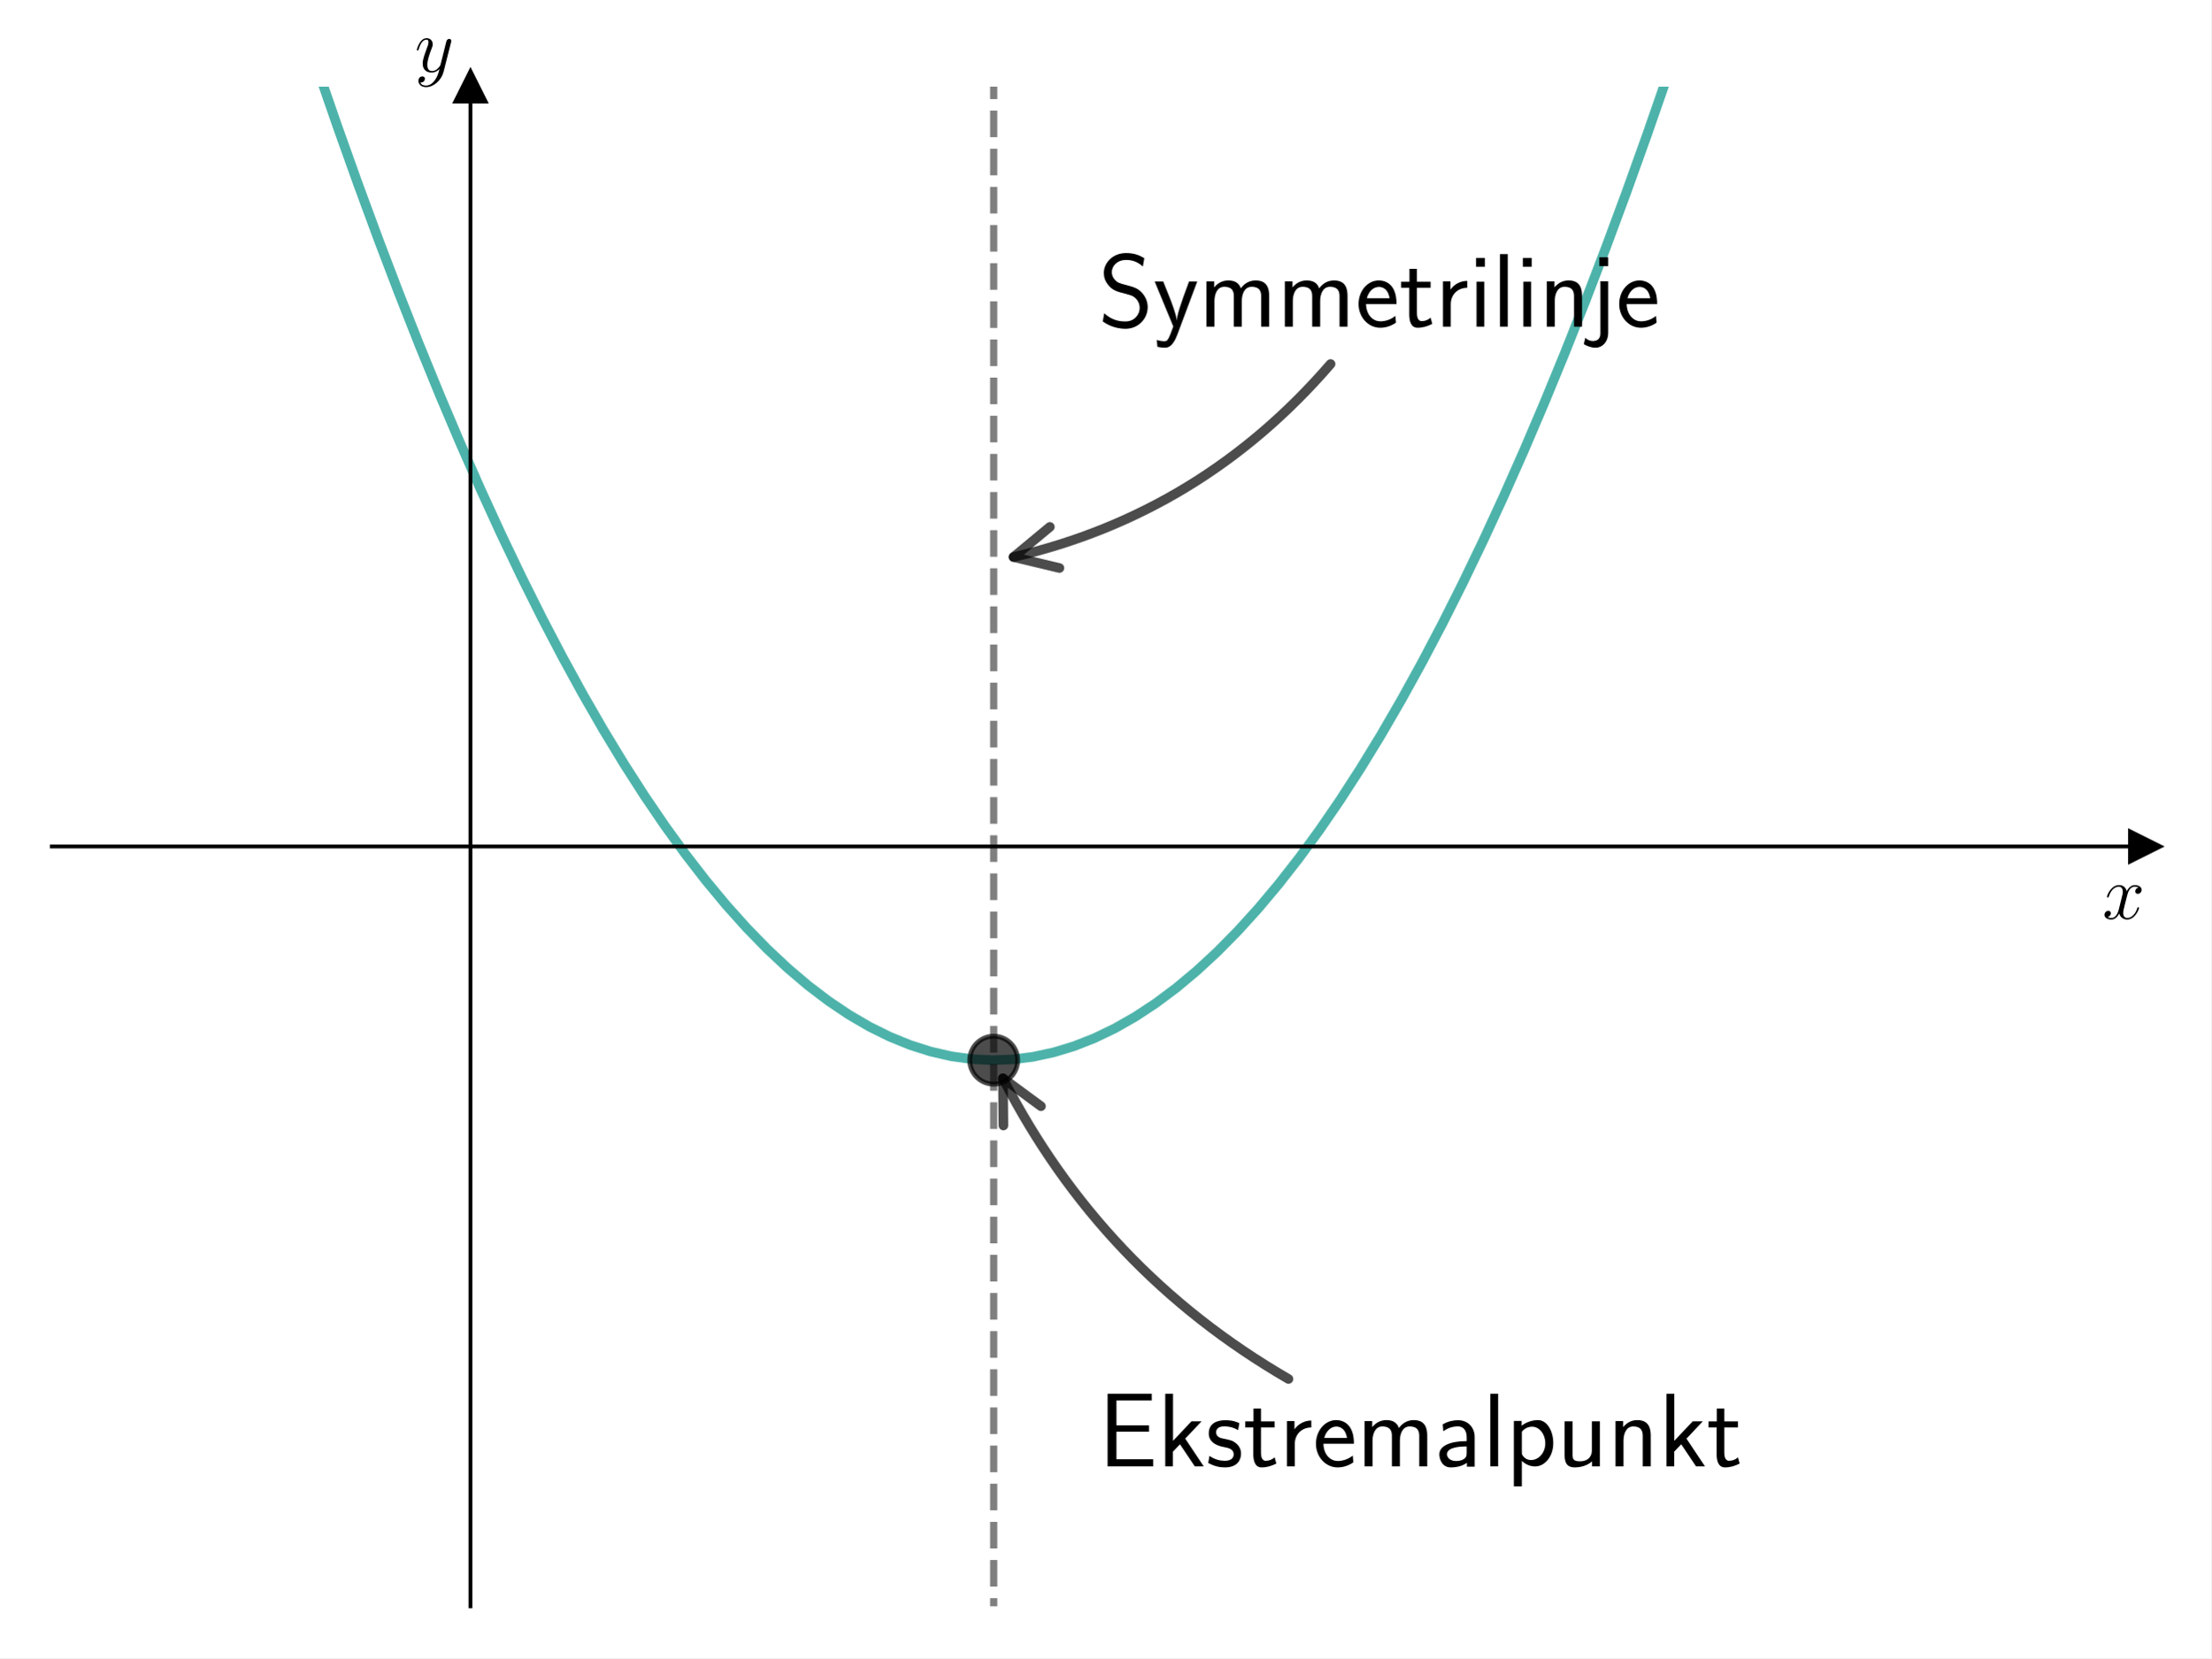
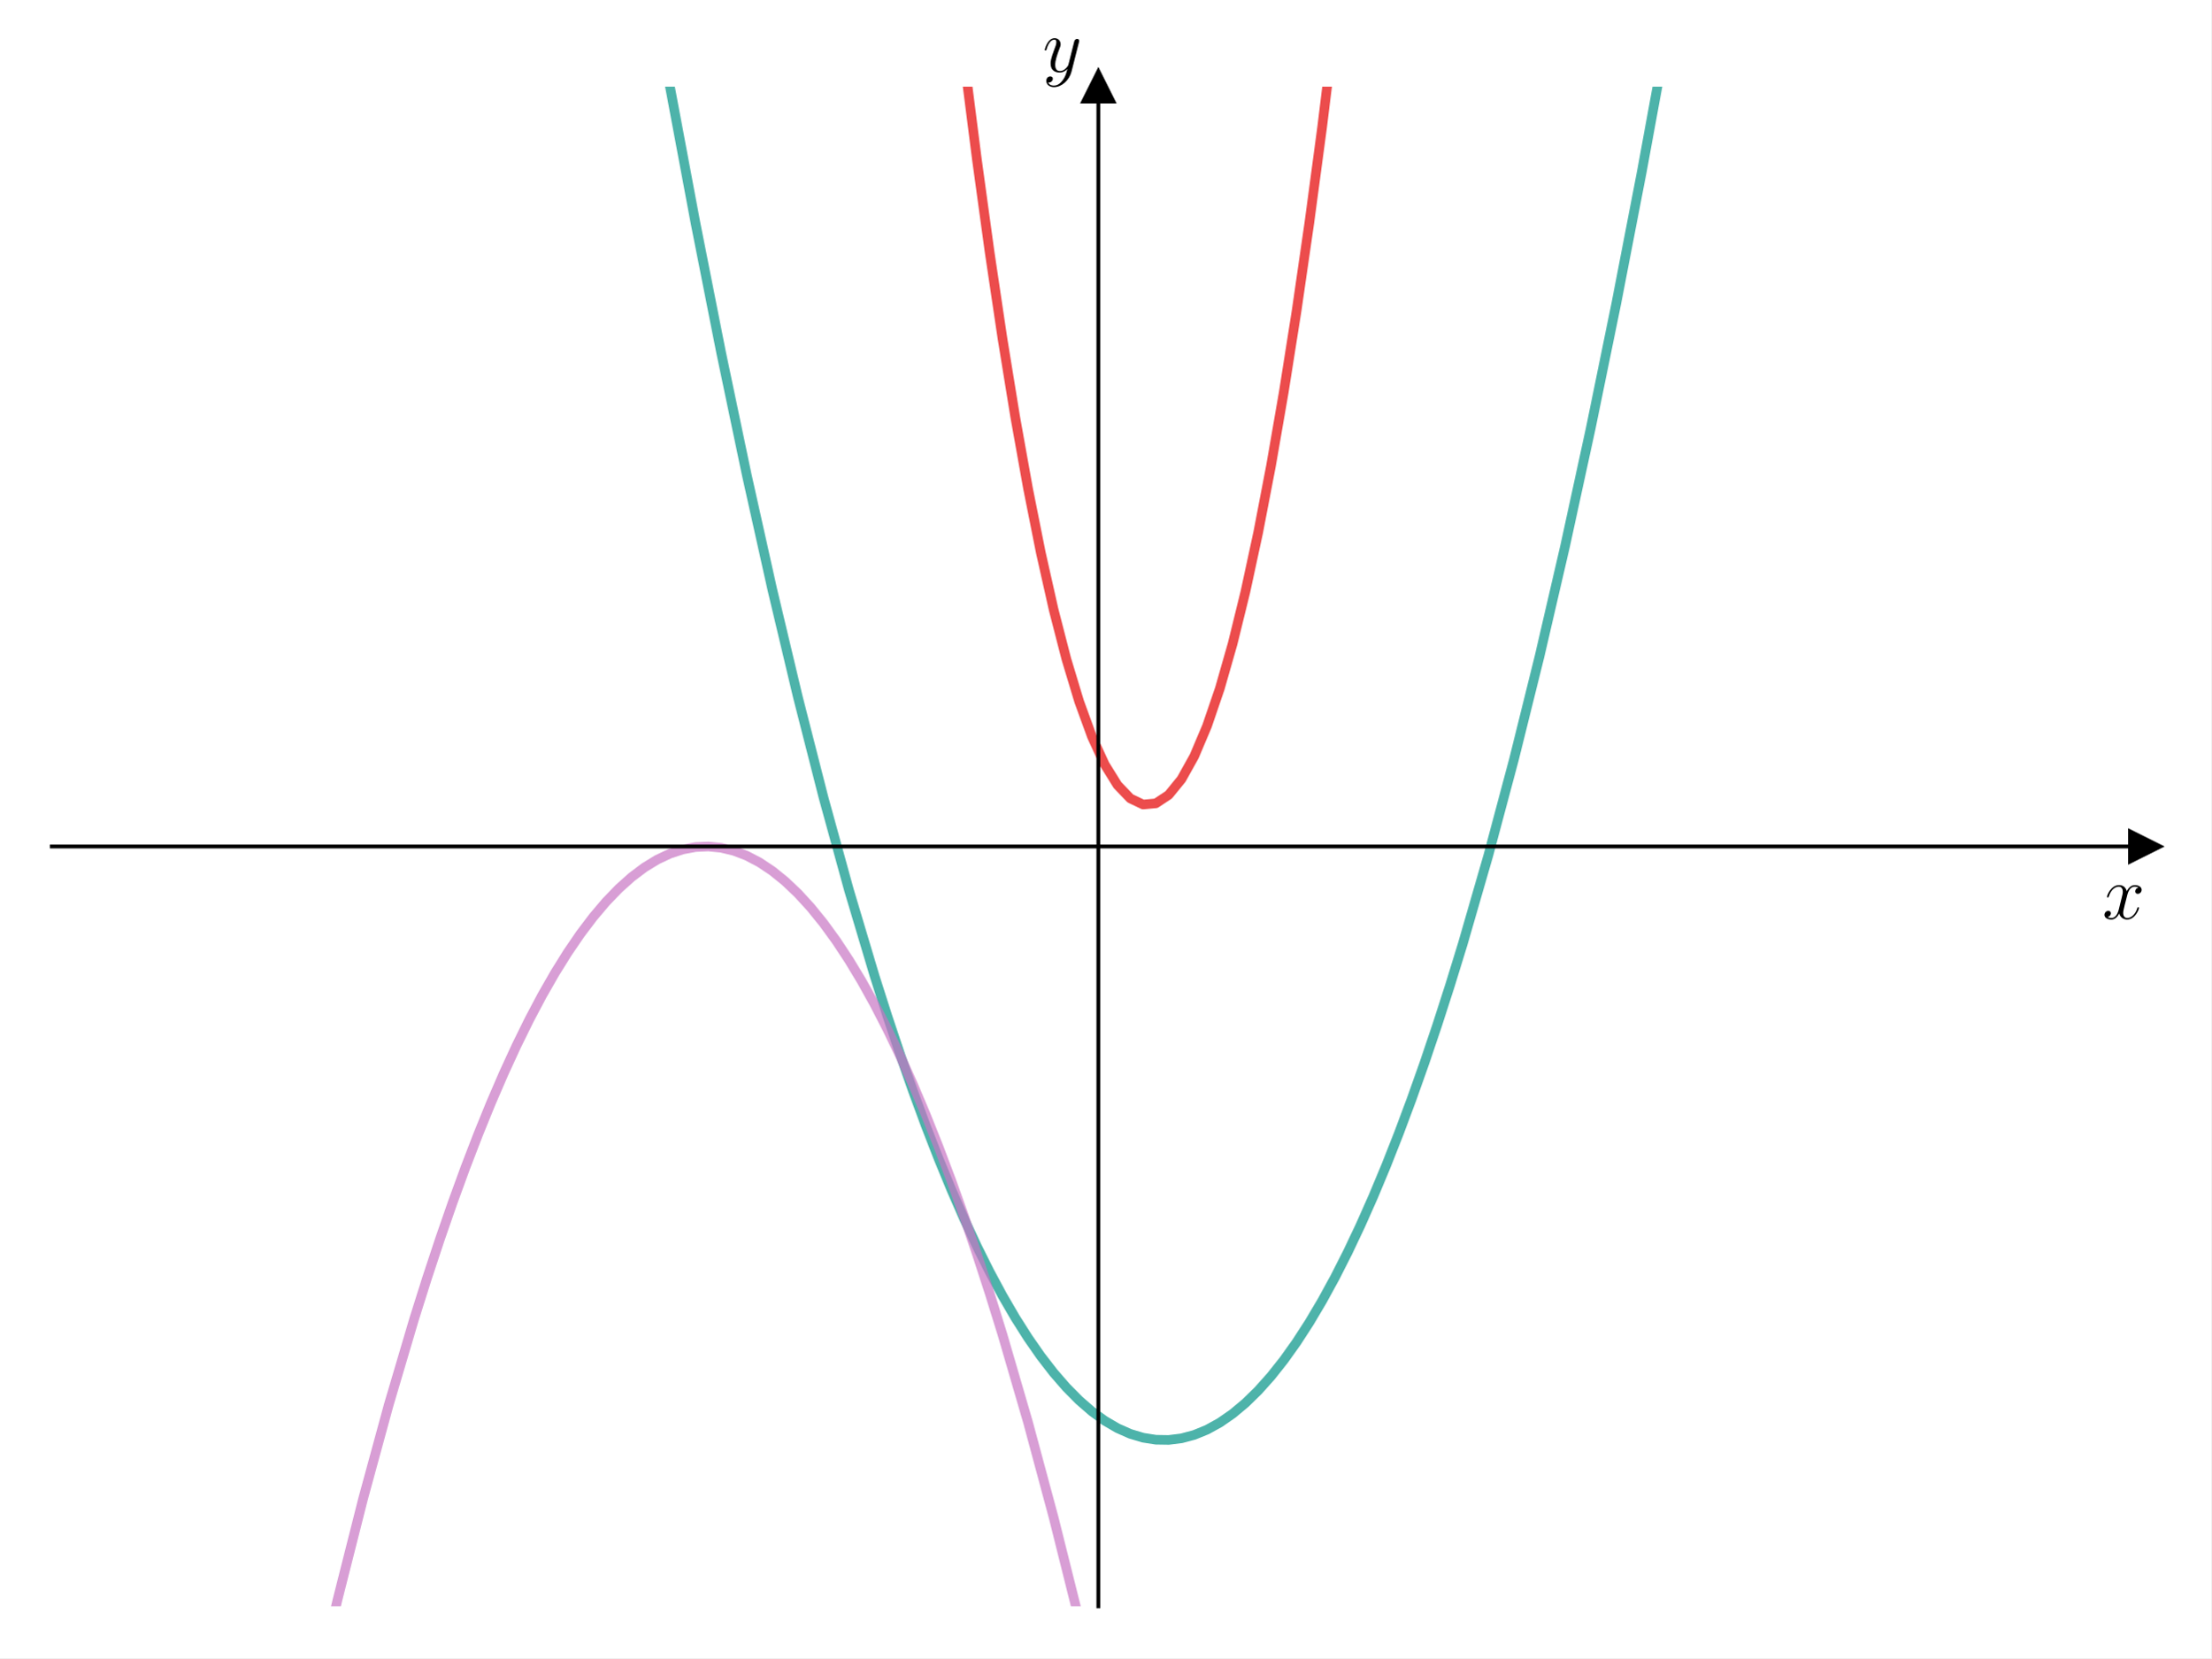
<svg xmlns="http://www.w3.org/2000/svg" xmlns:xlink="http://www.w3.org/1999/xlink" width="460.8pt" height="345.6pt" viewBox="0 0 460.8 345.6" version="1.1">
  <defs>
    <style type="text/css">*{stroke-linejoin: round; stroke-linecap: butt}</style>
  </defs>
  <g id="figure_1">
    <g id="patch_1">
      <path d="M 0 345.6  L 460.8 345.6  L 460.8 0  L 0 0  z " style="fill: #ffffff" />
    </g>
    <g id="axes_1">
      <g id="patch_2">
        <path d="M 10.8 334.8  L 447 334.8  L 447 18.065  L 10.8 18.065  z " style="fill: #ffffff" />
      </g>
      <g id="matplotlib.axis_1">
        <g id="text_1">
          <g transform="translate(438.1306 191.5019) scale(0.16 -0.16)">
            <defs>
              <path id="CMMI12-78" d="M 3034 2606  C 2829 2567 2752 2414 2752 2293  C 2752 2139 2874 2088 2963 2088  C 3155 2088 3290 2254 3290 2427  C 3290 2695 2982 2816 2714 2816  C 2323 2816 2106 2433 2048 2312  C 1901 2816 1504 2816 1389 2816  C 736 2816 390 1980 390 1839  C 390 1814 416 1782 461 1782  C 512 1782 525 1820 538 1846  C 755 2555 1184 2689 1370 2689  C 1658 2689 1715 2420 1715 2267  C 1715 2127 1677 1980 1600 1673  L 1382 798  C 1286 415 1101 64 762 64  C 730 64 570 64 435 147  C 666 192 717 383 717 460  C 717 588 621 664 499 664  C 346 664 179 530 179 326  C 179 57 480 -64 755 -64  C 1062 -64 1280 179 1414 441  C 1517 64 1837 -64 2074 -64  C 2726 -64 3072 773 3072 913  C 3072 945 3046 971 3008 971  C 2950 971 2944 939 2925 888  C 2752 326 2381 64 2093 64  C 1869 64 1747 230 1747 492  C 1747 632 1773 734 1875 1156  L 2099 2024  C 2195 2408 2413 2689 2707 2689  C 2720 2689 2899 2689 3034 2606  z " transform="scale(0.015625)" />
            </defs>
            <use xlink:href="#CMMI12-78" transform="scale(0.996264)" />
          </g>
        </g>
      </g>
      <g id="matplotlib.axis_2">
        <g id="text_2">
-           <g transform="translate(86.42973 14.96506) scale(0.16 -0.16)">
+           <g transform="translate(217.2897 14.96506) scale(0.16 -0.16)">
            <defs>
              <path id="CMMI12-79" d="M 1683 -700  C 1510 -939 1261 -1152 947 -1152  C 870 -1152 563 -1152 467 -889  C 486 -895 518 -895 531 -895  C 723 -895 851 -729 851 -582  C 851 -435 730 -384 634 -384  C 531 -384 307 -458 307 -759  C 307 -1071 582 -1286 947 -1286  C 1587 -1286 2234 -700 2413 6  L 3040 2485  C 3046 2517 3059 2556 3059 2594  C 3059 2689 2982 2753 2886 2753  C 2829 2753 2694 2727 2643 2535  L 2170 658  C 2138 543 2138 530 2086 460  C 1958 281 1747 64 1440 64  C 1082 64 1050 415 1050 588  C 1050 952 1222 1443 1395 1903  C 1466 2088 1504 2178 1504 2305  C 1504 2574 1312 2816 998 2816  C 410 2816 173 1890 173 1839  C 173 1814 198 1782 243 1782  C 301 1782 307 1807 333 1897  C 486 2433 730 2689 979 2689  C 1037 2689 1146 2689 1146 2478  C 1146 2312 1075 2127 979 1884  C 666 1047 666 837 666 683  C 666 77 1101 -64 1421 -64  C 1606 -64 1837 -6 2061 230  L 2067 224  C 1971 -147 1907 -392 1683 -700  z " transform="scale(0.015625)" />
            </defs>
            <use xlink:href="#CMMI12-79" transform="scale(0.996264)" />
          </g>
        </g>
      </g>
      <g id="line2d_1">
        <defs>
-           <path id="me643f30fbf" d="M 3 0  L -3 -3  L -3 3  z " style="stroke: #000000; stroke-linejoin: miter" />
+           <path id="m74648a71cd" d="M 3 0  L -3 -3  L -3 3  z " style="stroke: #000000; stroke-linejoin: miter" />
        </defs>
        <g>
-           <use xlink:href="#me643f30fbf" x="447" y="176.432" style="stroke: #000000; stroke-linejoin: miter" />
+           <use xlink:href="#m74648a71cd" x="447" y="176.432" style="stroke: #000000; stroke-linejoin: miter" />
        </g>
      </g>
      <g id="line2d_2">
        <defs>
-           <path id="mda046d9644" d="M 0 -3  L -3 3  L 3 3  z " style="stroke: #000000; stroke-linejoin: miter" />
+           <path id="me733eab2d3" d="M 0 -3  L -3 3  L 3 3  z " style="stroke: #000000; stroke-linejoin: miter" />
        </defs>
        <g>
-           <use xlink:href="#mda046d9644" x="98.04" y="18.065" style="stroke: #000000; stroke-linejoin: miter" />
+           <use xlink:href="#me733eab2d3" x="228.9" y="18.065" style="stroke: #000000; stroke-linejoin: miter" />
        </g>
      </g>
      <g id="line2d_3">
-         <path d="M 61.034 -1  L 61.797 1.34  L 66.061 14.042  L 70.324 26.366  L 74.588 38.311  L 78.852 49.878  L 83.116 61.067  L 87.38 71.878  L 91.644 82.31  L 95.908 92.363  L 100.172 102.039  L 104.436 111.336  L 108.7 120.255  L 112.964 128.795  L 117.228 136.957  L 121.492 144.741  L 125.756 152.147  L 130.019 159.174  L 134.283 165.823  L 138.547 172.094  L 142.811 177.986  L 147.075 183.5  L 151.339 188.636  L 155.603 193.393  L 159.867 197.772  L 164.131 201.773  L 168.395 205.395  L 172.659 208.639  L 176.923 211.505  L 181.187 213.992  L 185.451 216.101  L 189.714 217.832  L 193.978 219.185  L 198.242 220.159  L 202.506 220.755  L 206.77 220.972  L 211.034 220.811  L 215.298 220.272  L 219.562 219.355  L 223.826 218.059  L 228.09 216.385  L 232.354 214.333  L 236.618 211.902  L 240.882 209.093  L 245.146 205.906  L 249.41 202.34  L 253.673 198.396  L 257.937 194.074  L 262.201 189.373  L 266.465 184.294  L 270.729 178.837  L 274.993 173.002  L 279.257 166.788  L 283.521 160.196  L 287.785 153.225  L 292.049 145.876  L 296.313 138.149  L 300.577 130.044  L 304.841 121.56  L 309.105 112.698  L 313.368 103.458  L 317.632 93.839  L 321.896 83.842  L 326.16 73.466  L 330.424 62.713  L 334.688 51.581  L 338.952 40.071  L 343.216 28.182  L 347.48 15.915  L 351.744 3.27  L 353.142 -1  " clip-path="url(#pb29ece3af1)" style="fill: none; stroke: #029386; stroke-opacity: 0.7; stroke-width: 2; stroke-linecap: square" />
+         <path d="M 136.204 -1  L 139.624 18.1  L 144.954 46.56  L 150.284 73.508  L 155.614 98.942  L 160.944 122.863  L 166.274 145.271  L 171.603 166.165  L 176.933 185.546  L 182.263 203.414  L 184.928 211.781  L 187.593 219.769  L 190.258 227.379  L 192.923 234.61  L 195.588 241.463  L 198.253 247.938  L 200.918 254.035  L 203.583 259.753  L 206.248 265.093  L 208.913 270.055  L 211.578 274.638  L 214.243 278.843  L 216.908 282.67  L 219.573 286.118  L 222.238 289.188  L 224.903 291.88  L 227.568 294.193  L 230.232 296.128  L 232.897 297.685  L 235.562 298.864  L 238.227 299.664  L 240.892 300.086  L 243.557 300.129  L 246.222 299.794  L 248.887 299.081  L 251.552 297.99  L 254.217 296.52  L 256.882 294.672  L 259.547 292.445  L 262.212 289.841  L 264.877 286.858  L 267.542 283.496  L 270.207 279.757  L 272.872 275.639  L 275.537 271.142  L 278.202 266.268  L 280.867 261.015  L 283.532 255.384  L 286.197 249.374  L 288.862 242.986  L 291.526 236.22  L 294.191 229.075  L 296.856 221.553  L 299.521 213.652  L 302.186 205.372  L 304.851 196.714  L 310.181 178.264  L 315.511 158.3  L 320.841 136.823  L 326.171 113.833  L 331.501 89.329  L 336.831 63.312  L 342.161 35.782  L 347.491 6.739  L 348.857 -1  L 348.857 -1  " clip-path="url(#pc73010bc8c)" style="fill: none; stroke: #029386; stroke-opacity: 0.7; stroke-width: 2; stroke-linecap: square" />
      </g>
      <g id="line2d_4">
-         <defs>
-           <path id="m322d3a12e4" d="M 0 5  C 1.326 5 2.598 4.473 3.536 3.536  C 4.473 2.598 5 1.326 5 0  C 5 -1.326 4.473 -2.598 3.536 -3.536  C 2.598 -4.473 1.326 -5 0 -5  C -1.326 -5 -2.598 -4.473 -3.536 -3.536  C -4.473 -2.598 -5 -1.326 -5 0  C -5 1.326 -4.473 2.598 -3.536 3.536  C -2.598 4.473 -1.326 5 0 5  z " style="stroke: #000000; stroke-opacity: 0.7" />
-         </defs>
-         <g clip-path="url(#pb29ece3af1)">
-           <use xlink:href="#m322d3a12e4" x="207.09" y="220.973" style="fill-opacity: 0.7; stroke: #000000; stroke-opacity: 0.7" />
-         </g>
+         <path d="M 67.188 346.6  L 70.335 333.437  L 75.665 312.395  L 80.995 292.866  L 86.325 274.851  L 88.99 266.41  L 91.655 258.348  L 94.32 250.665  L 96.985 243.36  L 99.65 236.433  L 102.315 229.884  L 104.98 223.714  L 107.645 217.922  L 110.309 212.508  L 112.974 207.472  L 115.639 202.815  L 118.304 198.537  L 120.969 194.636  L 123.634 191.114  L 126.299 187.97  L 128.964 185.205  L 131.629 182.818  L 134.294 180.809  L 136.959 179.178  L 139.624 177.926  L 142.289 177.052  L 144.954 176.556  L 147.619 176.439  L 150.284 176.7  L 152.949 177.339  L 155.614 178.357  L 158.279 179.753  L 160.944 181.527  L 163.609 183.68  L 166.274 186.211  L 168.938 189.12  L 171.603 192.408  L 174.268 196.074  L 176.933 200.118  L 179.598 204.54  L 182.263 209.341  L 184.928 214.52  L 187.593 220.078  L 190.258 226.014  L 192.923 232.328  L 195.588 239.02  L 198.253 246.091  L 200.918 253.54  L 203.583 261.367  L 206.248 269.573  L 208.913 278.157  L 214.243 296.46  L 219.573 316.276  L 224.903 337.606  L 227.037 346.6  L 227.037 346.6  " clip-path="url(#pc73010bc8c)" style="fill: none; stroke: #c875c4; stroke-opacity: 0.7; stroke-width: 2; stroke-linecap: square" />
      </g>
-       <g id="LineCollection_1">
-         <path d="M 207.09 346.6  L 207.09 -1  " clip-path="url(#pb29ece3af1)" style="fill: none; stroke-dasharray: 5.55,2.4; stroke-dashoffset: 0; stroke: #000000; stroke-opacity: 0.5; stroke-width: 1.5" />
+       <g id="line2d_5">
+         <path d="M 199.344 -1  L 200.918 12.262  L 203.583 33.2  L 206.248 52.625  L 208.913 70.536  L 211.578 86.934  L 214.243 101.819  L 216.908 115.191  L 219.573 127.049  L 222.238 137.394  L 224.903 146.226  L 227.568 153.545  L 230.232 159.35  L 232.897 163.642  L 235.562 166.421  L 238.227 167.686  L 240.892 167.438  L 243.557 165.677  L 246.222 162.403  L 248.887 157.615  L 251.552 151.314  L 254.217 143.5  L 256.882 134.173  L 259.547 123.332  L 262.212 110.978  L 264.877 97.111  L 267.542 81.731  L 270.207 64.837  L 272.872 46.43  L 275.537 26.51  L 278.907 -1  L 278.907 -1  " clip-path="url(#pc73010bc8c)" style="fill: none; stroke: #e50000; stroke-opacity: 0.7; stroke-width: 2; stroke-linecap: square" />
      </g>
      <g id="patch_3">
-         <path d="M 98.04 334.8  L 98.04 18.065  " style="fill: none; stroke: #000000; stroke-width: 0.8; stroke-linejoin: miter; stroke-linecap: square" />
+         <path d="M 228.9 334.8  L 228.9 18.065  " style="fill: none; stroke: #000000; stroke-width: 0.8; stroke-linejoin: miter; stroke-linecap: square" />
      </g>
      <g id="patch_4">
        <path d="M 447 334.8  L 447 18.065  " style="fill: none" />
      </g>
      <g id="patch_5">
        <path d="M 10.8 176.432  L 447 176.432  " style="fill: none; stroke: #000000; stroke-width: 0.8; stroke-linejoin: miter; stroke-linecap: square" />
      </g>
      <g id="patch_6">
        <path d="M 10.8 18.065  L 447 18.065  " style="fill: none" />
      </g>
-       <g id="patch_7">
-         <path d="M 268.521 287.423  Q 229.566 264.851 209.012 224.748  " style="fill: none; opacity: 0.7; stroke: #000000; stroke-width: 2; stroke-linecap: round" />
-         <path d="M 209.11 234.586  L 209.012 224.748  L 216.942 230.572  " style="fill: none; opacity: 0.7; stroke: #000000; stroke-width: 2; stroke-linecap: round" />
-       </g>
-       <g id="text_3">
-         <g transform="translate(228.9 305.6358) scale(0.22 -0.22)">
-           <defs>
-             <path id="CMSS17-45" d="M 1958 433  C 1446 433 1216 433 1101 433  L 1101 2107  L 3085 2107  L 3085 2496  L 1101 2496  L 1101 4009  L 1926 4009  C 2003 4009 2080 4009 2157 4009  L 3251 4009  L 3251 4416  L 563 4416  L 563 0  L 3334 0  L 3334 433  L 1958 433  z " transform="scale(0.015625)" />
-             <path id="CMSS17-6b" d="M 1696 1688  L 2688 2739  L 2074 2739  L 954 1554  L 954 4416  L 480 4416  L 480 0  L 947 0  L 947 892  L 1376 1344  L 2278 0  L 2822 0  L 1696 1688  z " transform="scale(0.015625)" />
-             <path id="CMSS17-73" d="M 2061 2627  C 1683 2807 1389 2807 1197 2807  C 742 2807 198 2648 198 2003  C 198 1359 902 1218 1094 1179  C 1389 1122 1715 1058 1715 740  C 1715 337 1254 337 1171 337  C 915 337 563 407 243 638  L 166 210  C 531 0 883 -64 1178 -64  C 1965 -64 2163 416 2163 781  C 2163 1094 1984 1305 1862 1401  C 1651 1568 1574 1587 1050 1696  C 960 1709 646 1779 646 2066  C 646 2432 1050 2432 1139 2432  C 1555 2432 1811 2303 1984 2208  L 2061 2627  z " transform="scale(0.015625)" />
-             <path id="CMSS17-74" d="M 1069 2368  L 1901 2368  L 1901 2737  L 1069 2737  L 1069 3520  L 614 3520  L 614 2737  L 109 2737  L 109 2368  L 602 2368  L 602 749  C 602 384 685 -64 1107 -64  C 1427 -64 1722 25 2003 172  L 1901 548  C 1747 414 1562 337 1363 337  C 1082 337 1069 696 1069 856  L 1069 2368  z " transform="scale(0.015625)" />
-             <path id="CMSS17-72" d="M 954 1363  C 954 1965 1395 2368 1958 2368  L 1958 2789  C 1549 2789 1165 2585 934 2253  L 934 2758  L 480 2758  L 480 0  L 954 0  L 954 1363  z " transform="scale(0.015625)" />
-             <path id="CMSS17-65" d="M 2502 1377  C 2502 1590 2490 2003 2285 2345  C 2061 2713 1696 2816 1421 2816  C 755 2816 192 2188 192 1375  C 192 582 774 -64 1510 -64  C 1798 -64 2150 19 2470 248  C 2470 274 2458 414 2451 420  C 2451 433 2432 630 2432 656  C 2125 407 1773 325 1517 325  C 1107 325 666 667 646 1377  L 2502 1377  z M 698 1728  C 781 2084 1062 2421 1421 2421  C 1517 2421 1965 2421 2080 1728  L 698 1728  z " transform="scale(0.015625)" />
-             <path id="CMSS17-6d" d="M 4288 1877  C 4288 2308 4179 2816 3462 2816  C 2982 2816 2694 2516 2566 2331  C 2451 2670 2182 2816 1798 2816  C 1363 2816 1088 2568 941 2389  L 941 2758  L 474 2758  L 474 0  L 960 0  L 960 1559  C 960 1939 1101 2428 1555 2428  C 2138 2428 2138 2016 2138 1829  L 2138 0  L 2624 0  L 2624 1559  C 2624 1939 2765 2428 3219 2428  C 3802 2428 3802 2016 3802 1829  L 3802 0  L 4288 0  L 4288 1877  z " transform="scale(0.015625)" />
-             <path id="CMSS17-61" d="M 2406 1791  C 2406 2392 1978 2808 1402 2808  C 1120 2808 813 2757 461 2553  L 499 2135  C 659 2248 934 2432 1395 2432  C 1722 2432 1920 2180 1920 1782  L 1920 1536  C 896 1536 256 1238 256 726  C 256 461 416 -64 947 -64  C 1043 -64 1562 -64 1933 217  L 1933 -19  L 2406 -19  L 2406 1791  z M 1920 816  C 1920 701 1920 548 1728 434  C 1562 325 1350 325 1261 325  C 941 325 723 511 723 744  C 723 1211 1722 1211 1920 1211  L 1920 816  z " transform="scale(0.015625)" />
-             <path id="CMSS17-6c" d="M 947 4416  L 474 4416  L 474 0  L 947 0  L 947 4416  z " transform="scale(0.015625)" />
-             <path id="CMSS17-70" d="M 966 333  C 1178 129 1466 -5 1773 -5  C 2368 -5 2880 603 2880 1412  C 2880 2159 2496 2816 1946 2816  C 1626 2816 1242 2702 954 2472  L 954 2765  L 480 2765  L 480 -1216  L 966 -1216  L 966 333  z M 966 2100  C 1018 2176 1235 2415 1587 2415  C 2035 2415 2394 1960 2394 1412  C 2394 787 1958 384 1530 384  C 1402 384 1267 415 1139 523  C 966 674 966 768 966 857  L 966 2100  z " transform="scale(0.015625)" />
-             <path id="CMSS17-75" d="M 2618 2739  L 2131 2739  L 2131 972  C 2131 498 1786 306 1421 306  C 998 306 960 447 960 709  L 960 2739  L 474 2739  L 474 678  C 474 179 646 -64 1088 -64  C 1306 -64 1798 -13 2144 306  L 2144 0  L 2618 0  L 2618 2739  z " transform="scale(0.015625)" />
-             <path id="CMSS17-6e" d="M 2618 1877  C 2618 2283 2522 2816 1798 2816  C 1389 2816 1120 2606 941 2389  L 941 2758  L 474 2758  L 474 0  L 960 0  L 960 1559  C 960 1964 1114 2428 1549 2428  C 2112 2428 2131 2048 2131 1829  L 2131 0  L 2618 0  L 2618 1877  z " transform="scale(0.015625)" />
-           </defs>
-           <use xlink:href="#CMSS17-45" transform="scale(0.996264)" />
-           <use xlink:href="#CMSS17-6b" transform="translate(55.89201 0) scale(0.996264)" />
-           <use xlink:href="#CMSS17-73" transform="translate(101.4945 0) scale(0.996264)" />
-           <use xlink:href="#CMSS17-74" transform="translate(137.408 0) scale(0.996264)" />
-           <use xlink:href="#CMSS17-72" transform="translate(171.2396 0) scale(0.996264)" />
-           <use xlink:href="#CMSS17-65" transform="translate(203.1494 0) scale(0.996264)" />
-           <use xlink:href="#CMSS17-6d" transform="translate(244.7882 0) scale(0.996264)" />
-           <use xlink:href="#CMSS17-61" transform="translate(319.0175 0) scale(0.996264)" />
-           <use xlink:href="#CMSS17-6c" transform="translate(363.9394 0) scale(0.996264)" />
-           <use xlink:href="#CMSS17-70" transform="translate(386.1201 0) scale(0.996264)" />
-           <use xlink:href="#CMSS17-75" transform="translate(434.325 0) scale(0.996264)" />
-           <use xlink:href="#CMSS17-6e" transform="translate(482.53 0) scale(0.996264)" />
-           <use xlink:href="#CMSS17-6b" transform="translate(530.7349 0) scale(0.996264)" />
-           <use xlink:href="#CMSS17-74" transform="translate(576.3374 0) scale(0.996264)" />
-         </g>
-       </g>
-       <g id="patch_8">
-         <path d="M 277.298 75.868  Q 250.45 106.981 211.219 116.099  " style="fill: none; opacity: 0.7; stroke: #000000; stroke-width: 2; stroke-linecap: round" />
-         <path d="M 220.786 118.392  L 211.219 116.099  L 218.794 109.821  " style="fill: none; opacity: 0.7; stroke: #000000; stroke-width: 2; stroke-linecap: round" />
-       </g>
-       <g id="text_4">
-         <g transform="translate(228.9 68.08421) scale(0.22 -0.22)">
-           <defs>
-             <path id="CMSS17-53" d="M 2797 4169  C 2515 4334 2208 4480 1690 4480  C 864 4480 333 3879 333 3266  C 333 3025 403 2753 653 2475  C 902 2196 1184 2121 1542 2033  C 1690 1994 1939 1924 1984 1906  C 2342 1767 2515 1444 2515 1140  C 2515 742 2202 318 1645 318  C 1453 318 890 318 358 819  L 269 318  C 794 -64 1363 -128 1651 -128  C 2438 -128 3002 488 3002 1186  C 3002 1440 2925 1763 2656 2061  C 2394 2347 2163 2410 1638 2549  C 1338 2626 1146 2677 986 2873  C 877 3013 819 3146 819 3317  C 819 3673 1126 4060 1690 4060  C 1971 4060 2336 4002 2707 3660  L 2797 4169  z " transform="scale(0.015625)" />
-             <path id="CMSS17-79" d="M 2675 2752  L 2176 2752  C 1632 1294 1446 702 1434 383  L 1427 383  C 1408 696 1126 1460 902 2007  L 602 2752  L 83 2752  L 1216 13  C 1146 -178 1043 -465 1011 -529  C 870 -885 774 -885 672 -885  C 646 -885 442 -885 211 -809  L 250 -1229  C 410 -1261 570 -1280 685 -1280  C 845 -1280 1165 -1280 1459 -497  L 2675 2752  z " transform="scale(0.015625)" />
-             <path id="CMSS17-69" d="M 979 4183  L 442 4183  L 442 3648  L 979 3648  L 979 4183  z M 947 2739  L 474 2739  L 474 0  L 947 0  L 947 2739  z " transform="scale(0.015625)" />
-             <path id="CMSS17-6a" d="M 1114 4224  L 576 4224  L 576 3689  L 1114 3689  L 1114 4224  z M -371 -1064  C -166 -1191 83 -1280 352 -1280  C 755 -1280 1114 -935 1114 -366  L 1114 2767  L 640 2767  L 640 -425  C 640 -815 346 -873 179 -873  C 38 -873 -128 -828 -275 -675  L -371 -1064  z " transform="scale(0.015625)" />
-           </defs>
-           <use xlink:href="#CMSS17-53" transform="scale(0.996264)" />
-           <use xlink:href="#CMSS17-79" transform="translate(52.04852 0) scale(0.996264)" />
-           <use xlink:href="#CMSS17-6d" transform="translate(95.04866 0) scale(0.996264)" />
-           <use xlink:href="#CMSS17-6d" transform="translate(169.2779 0) scale(0.996264)" />
-           <use xlink:href="#CMSS17-65" transform="translate(243.5072 0) scale(0.996264)" />
-           <use xlink:href="#CMSS17-74" transform="translate(285.146 0) scale(0.996264)" />
-           <use xlink:href="#CMSS17-72" transform="translate(318.9776 0) scale(0.996264)" />
-           <use xlink:href="#CMSS17-69" transform="translate(350.8873 0) scale(0.996264)" />
-           <use xlink:href="#CMSS17-6c" transform="translate(373.0681 0) scale(0.996264)" />
-           <use xlink:href="#CMSS17-69" transform="translate(395.2488 0) scale(0.996264)" />
-           <use xlink:href="#CMSS17-6e" transform="translate(417.4295 0) scale(0.996264)" />
-           <use xlink:href="#CMSS17-6a" transform="translate(465.6344 0) scale(0.996264)" />
-           <use xlink:href="#CMSS17-65" transform="translate(490.4175 0) scale(0.996264)" />
-         </g>
-       </g>
    </g>
  </g>
  <defs>
-     <clipPath id="pb29ece3af1">
+     <clipPath id="pc73010bc8c">
      <rect x="10.8" y="18.065" width="436.2" height="316.735" />
    </clipPath>
  </defs>
</svg>
